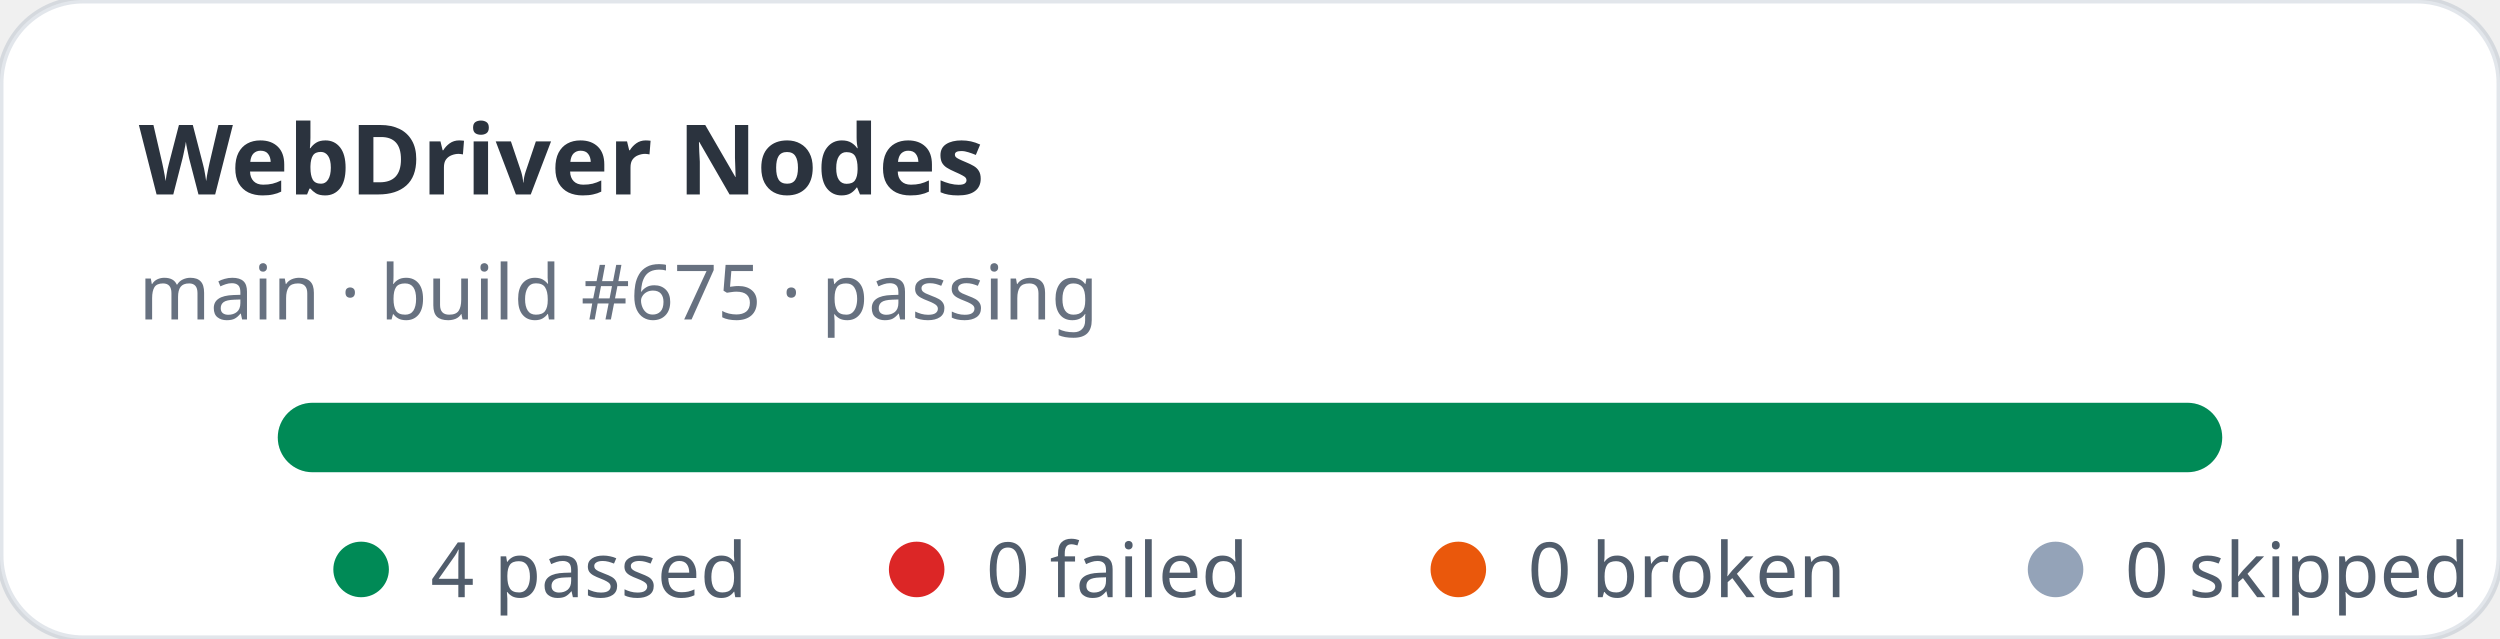
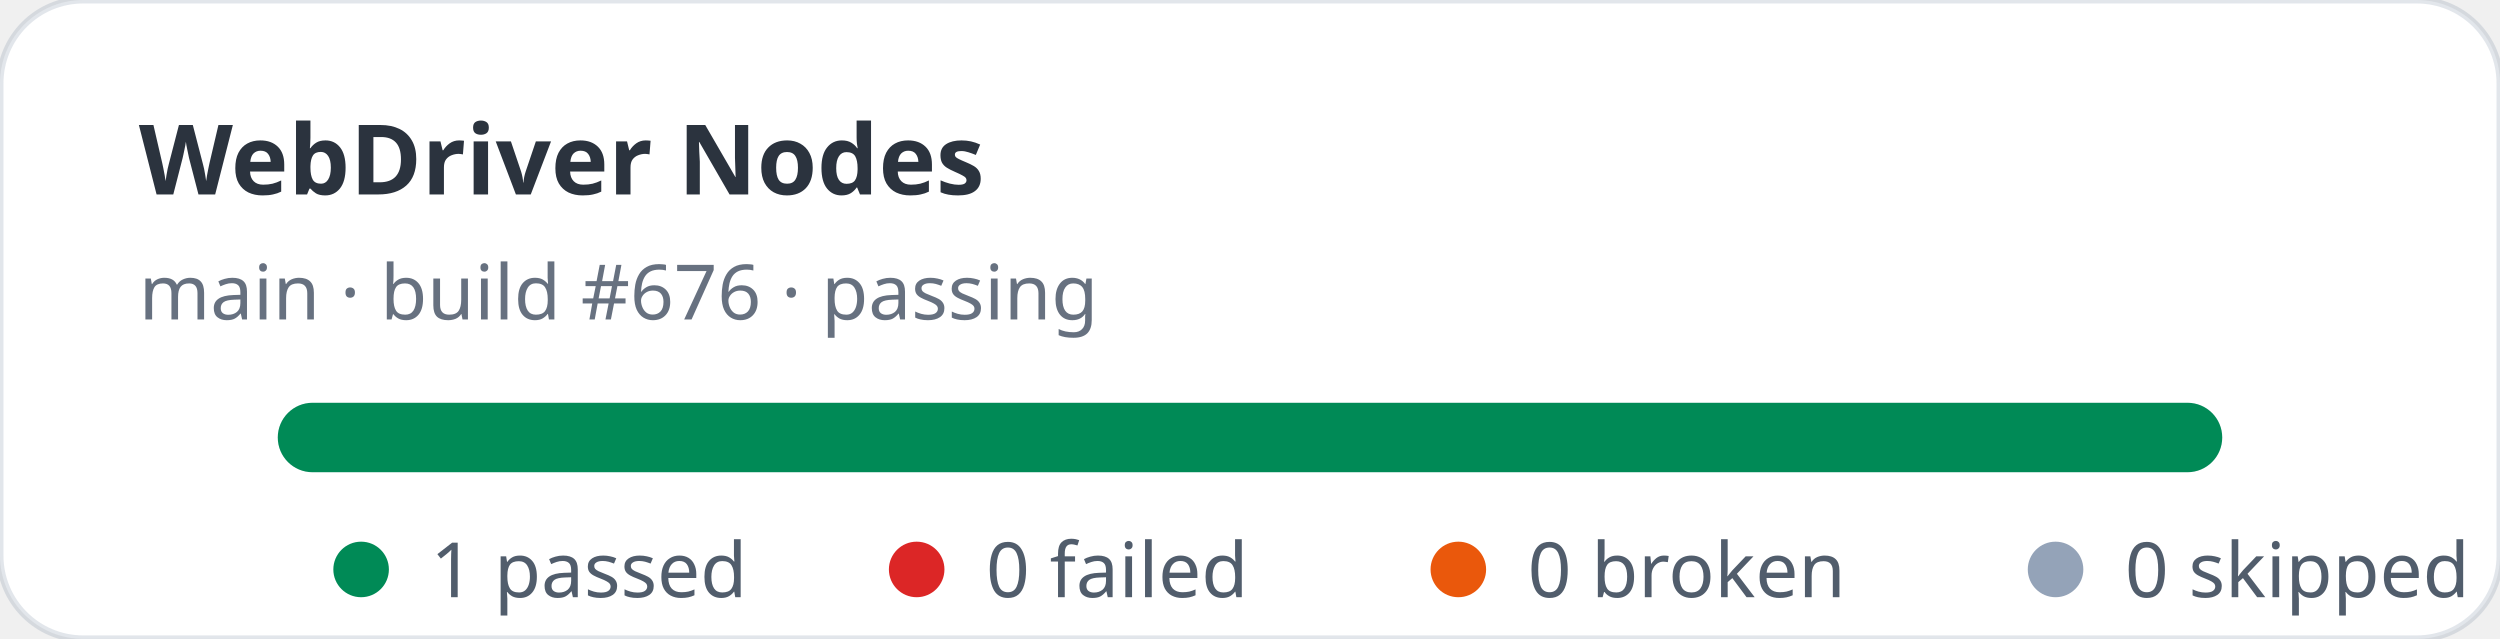
- <svg xmlns="http://www.w3.org/2000/svg" width="360" height="92" viewBox="0 0 360 92" role="img" aria-label="WebDriver Nodes stats: 4 passed, 0 failed">
+ <svg xmlns="http://www.w3.org/2000/svg" width="360" height="92" viewBox="0 0 360 92" role="img" aria-label="WebDriver Nodes stats: 1 passed, 0 failed">
  <rect width="360" height="92" rx="12" fill="#ffffff" stroke="rgba(11,48,86,0.12)" />
  <text x="20" y="28" fill="rgba(1,10,24,0.83)" font-family="ui-sans-serif,system-ui,sans-serif" font-size="14" font-weight="700">WebDriver Nodes</text>
-   <text x="20" y="46" fill="rgba(2,19,44,0.6)" font-family="ui-sans-serif,system-ui,sans-serif" font-size="11">main · build #675 · passing</text>
+   <text x="20" y="46" fill="rgba(2,19,44,0.6)" font-family="ui-sans-serif,system-ui,sans-serif" font-size="11">main · build #676 · passing</text>
  <rect x="40" y="58" width="280" height="10" rx="5" fill="#e2e8f0" />
  <rect x="40" y="58" width="280" height="10" rx="5" fill="#008a56" />
  <g font-family="ui-sans-serif,system-ui,sans-serif" font-size="11" fill="rgba(1,18,40,0.68)">
    <circle cx="52" cy="82" r="4" fill="#008a56" />
-     <text x="62" y="86">4 passed</text>
+     <text x="62" y="86">1 passed</text>
    <circle cx="132" cy="82" r="4" fill="#dc2626" />
    <text x="142" y="86">0 failed</text>
    <circle cx="210" cy="82" r="4" fill="#ea580c" />
    <text x="220" y="86">0 broken</text>
    <circle cx="296" cy="82" r="4" fill="#94a3b8" />
    <text x="306" y="86">0 skipped</text>
  </g>
</svg>
